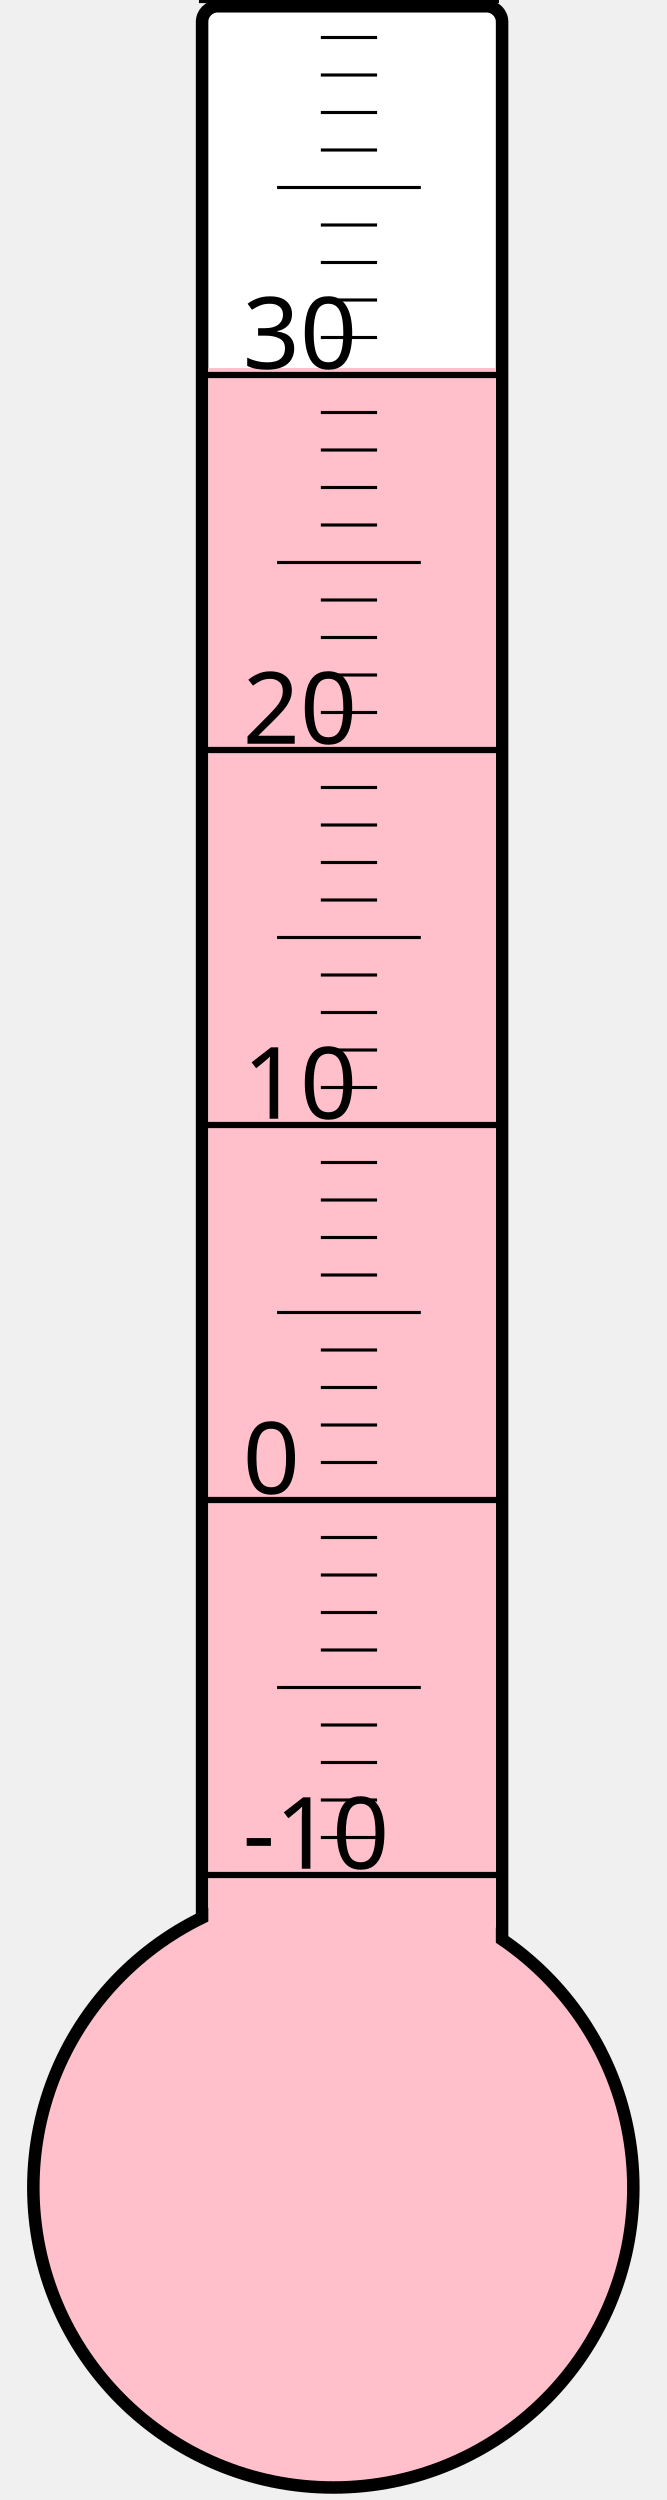
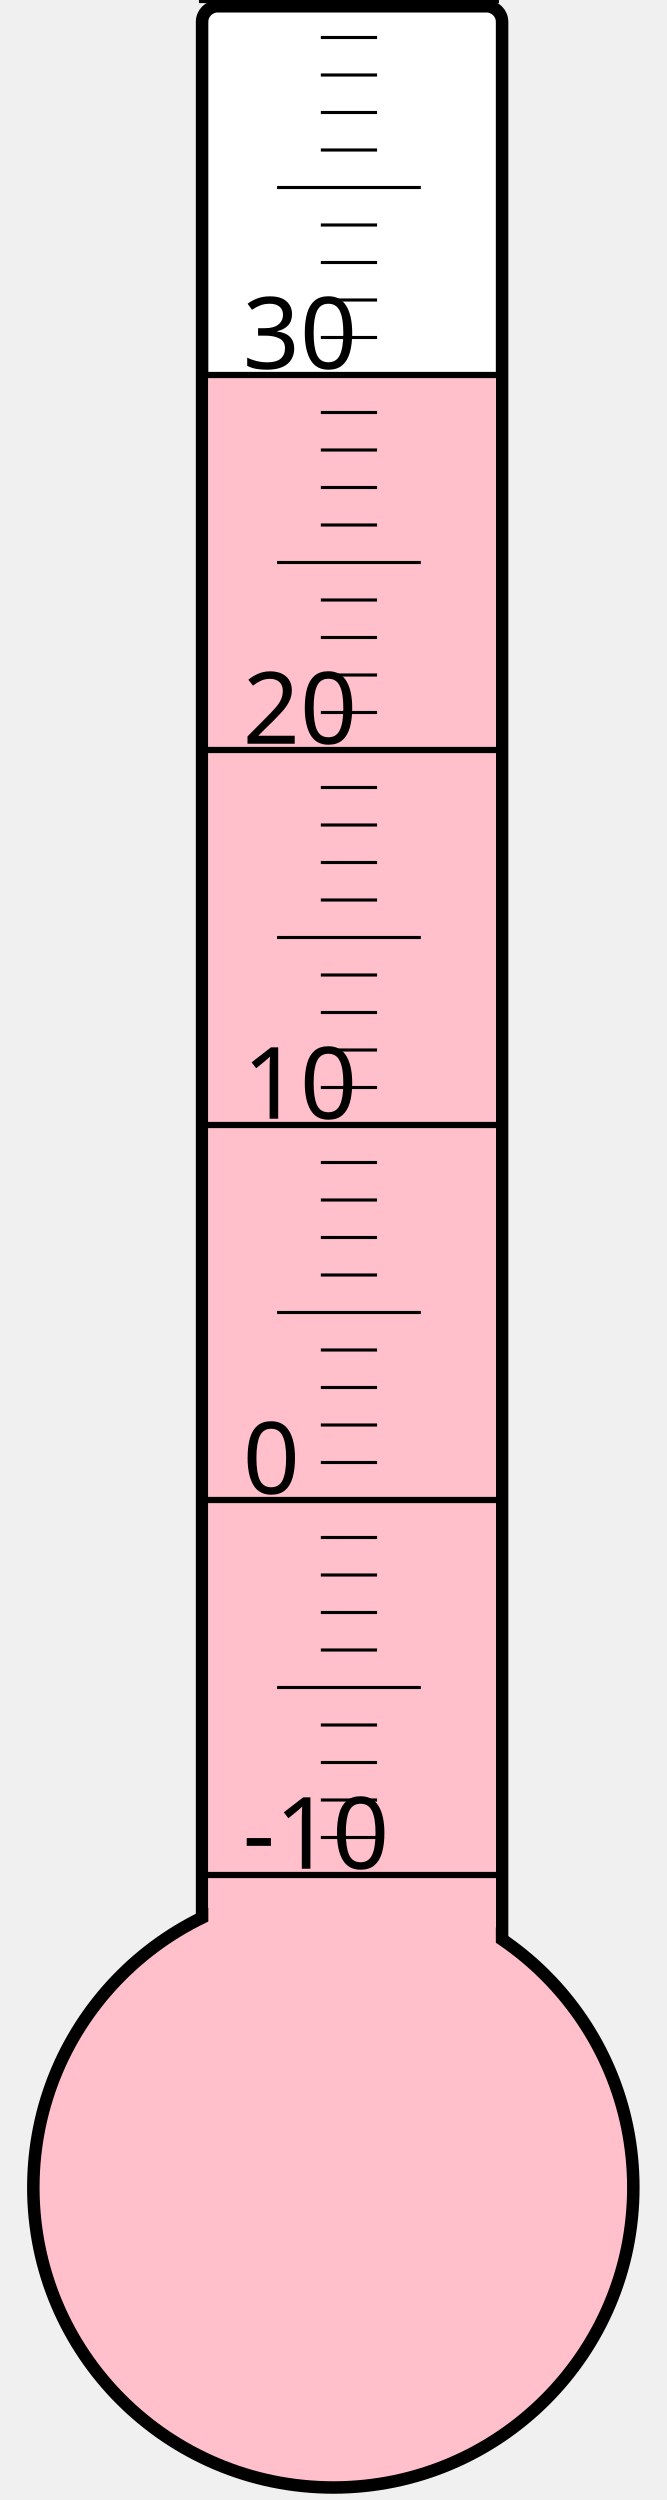
<svg xmlns="http://www.w3.org/2000/svg" width="40px" height="150px" viewBox="0 0 200 800">
  <rect width="200" height="800" x="0" y="0" style="fill: #ffffeb; fill-opacity: 0;" />
  <rect width="96" height="680" x="58" y="2" rx="5" ry="5" style="fill: white; fill-opacity: 1; stroke: black; stroke-width: 4;" />
  <circle cx="100" cy="700" r="96" style="fill: pink; stroke: black; stroke-width: 4;" />
-   <rect width="92" height="582.25" x="60" y="117.75" style="fill: pink; fill-opacity: 1; stroke-width: 0;" />
+   <rect width="92" height="580.75" x="60" y="119.25" style="fill: pink; fill-opacity: 1; stroke-width: 0;" />
  <text x="71" y="598" style="font-family: sans-serif; font-size: 24pt;">-10</text>
  <text x="71" y="478" style="font-family: sans-serif; font-size: 24pt;">0</text>
  <text x="71" y="358" style="font-family: sans-serif; font-size: 24pt;">10</text>
  <text x="71" y="238" style="font-family: sans-serif; font-size: 24pt;">20</text>
  <text x="71" y="118" style="font-family: sans-serif; font-size: 24pt;">30</text>
  <g style="stroke: black;">
    <line x1="57" y1="600" x2="153" y2="600" style="stroke-width: 2;" />
    <line x1="96" y1="588" x2="114" y2="588" style="stroke-width: 1;" />
    <line x1="96" y1="576" x2="114" y2="576" style="stroke-width: 1;" />
    <line x1="96" y1="564" x2="114" y2="564" style="stroke-width: 1;" />
    <line x1="96" y1="552" x2="114" y2="552" style="stroke-width: 1;" />
    <line x1="82" y1="540" x2="128" y2="540" style="stroke-width: 1;" />
    <line x1="96" y1="528" x2="114" y2="528" style="stroke-width: 1;" />
    <line x1="96" y1="516" x2="114" y2="516" style="stroke-width: 1;" />
    <line x1="96" y1="504" x2="114" y2="504" style="stroke-width: 1;" />
    <line x1="96" y1="492" x2="114" y2="492" style="stroke-width: 1;" />
    <line x1="57" y1="480" x2="153" y2="480" style="stroke-width: 2;" />
    <line x1="96" y1="468" x2="114" y2="468" style="stroke-width: 1;" />
    <line x1="96" y1="456" x2="114" y2="456" style="stroke-width: 1;" />
    <line x1="96" y1="444" x2="114" y2="444" style="stroke-width: 1;" />
    <line x1="96" y1="432" x2="114" y2="432" style="stroke-width: 1;" />
    <line x1="82" y1="420" x2="128" y2="420" style="stroke-width: 1;" />
    <line x1="96" y1="408" x2="114" y2="408" style="stroke-width: 1;" />
    <line x1="96" y1="396" x2="114" y2="396" style="stroke-width: 1;" />
    <line x1="96" y1="384" x2="114" y2="384" style="stroke-width: 1;" />
    <line x1="96" y1="372" x2="114" y2="372" style="stroke-width: 1;" />
    <line x1="57" y1="360" x2="153" y2="360" style="stroke-width: 2;" />
    <line x1="96" y1="348" x2="114" y2="348" style="stroke-width: 1;" />
    <line x1="96" y1="336" x2="114" y2="336" style="stroke-width: 1;" />
    <line x1="96" y1="324" x2="114" y2="324" style="stroke-width: 1;" />
    <line x1="96" y1="312" x2="114" y2="312" style="stroke-width: 1;" />
    <line x1="82" y1="300" x2="128" y2="300" style="stroke-width: 1;" />
    <line x1="96" y1="288" x2="114" y2="288" style="stroke-width: 1;" />
    <line x1="96" y1="276" x2="114" y2="276" style="stroke-width: 1;" />
    <line x1="96" y1="264" x2="114" y2="264" style="stroke-width: 1;" />
    <line x1="96" y1="252" x2="114" y2="252" style="stroke-width: 1;" />
    <line x1="57" y1="240" x2="153" y2="240" style="stroke-width: 2;" />
    <line x1="96" y1="228" x2="114" y2="228" style="stroke-width: 1;" />
    <line x1="96" y1="216" x2="114" y2="216" style="stroke-width: 1;" />
    <line x1="96" y1="204" x2="114" y2="204" style="stroke-width: 1;" />
    <line x1="96" y1="192" x2="114" y2="192" style="stroke-width: 1;" />
    <line x1="82" y1="180" x2="128" y2="180" style="stroke-width: 1;" />
    <line x1="96" y1="168" x2="114" y2="168" style="stroke-width: 1;" />
    <line x1="96" y1="156" x2="114" y2="156" style="stroke-width: 1;" />
    <line x1="96" y1="144" x2="114" y2="144" style="stroke-width: 1;" />
    <line x1="96" y1="132" x2="114" y2="132" style="stroke-width: 1;" />
    <line x1="57" y1="120" x2="153" y2="120" style="stroke-width: 2;" />
    <line x1="96" y1="108" x2="114" y2="108" style="stroke-width: 1;" />
    <line x1="96" y1="96" x2="114" y2="96" style="stroke-width: 1;" />
    <line x1="96" y1="84" x2="114" y2="84" style="stroke-width: 1;" />
    <line x1="96" y1="72" x2="114" y2="72" style="stroke-width: 1;" />
    <line x1="82" y1="60" x2="128" y2="60" style="stroke-width: 1;" />
    <line x1="96" y1="48" x2="114" y2="48" style="stroke-width: 1;" />
    <line x1="96" y1="36" x2="114" y2="36" style="stroke-width: 1;" />
    <line x1="96" y1="24" x2="114" y2="24" style="stroke-width: 1;" />
    <line x1="96" y1="12" x2="114" y2="12" style="stroke-width: 1;" />
    <line x1="57" y1="0" x2="153" y2="0" style="stroke-width: 2;" />
  </g>
</svg>
